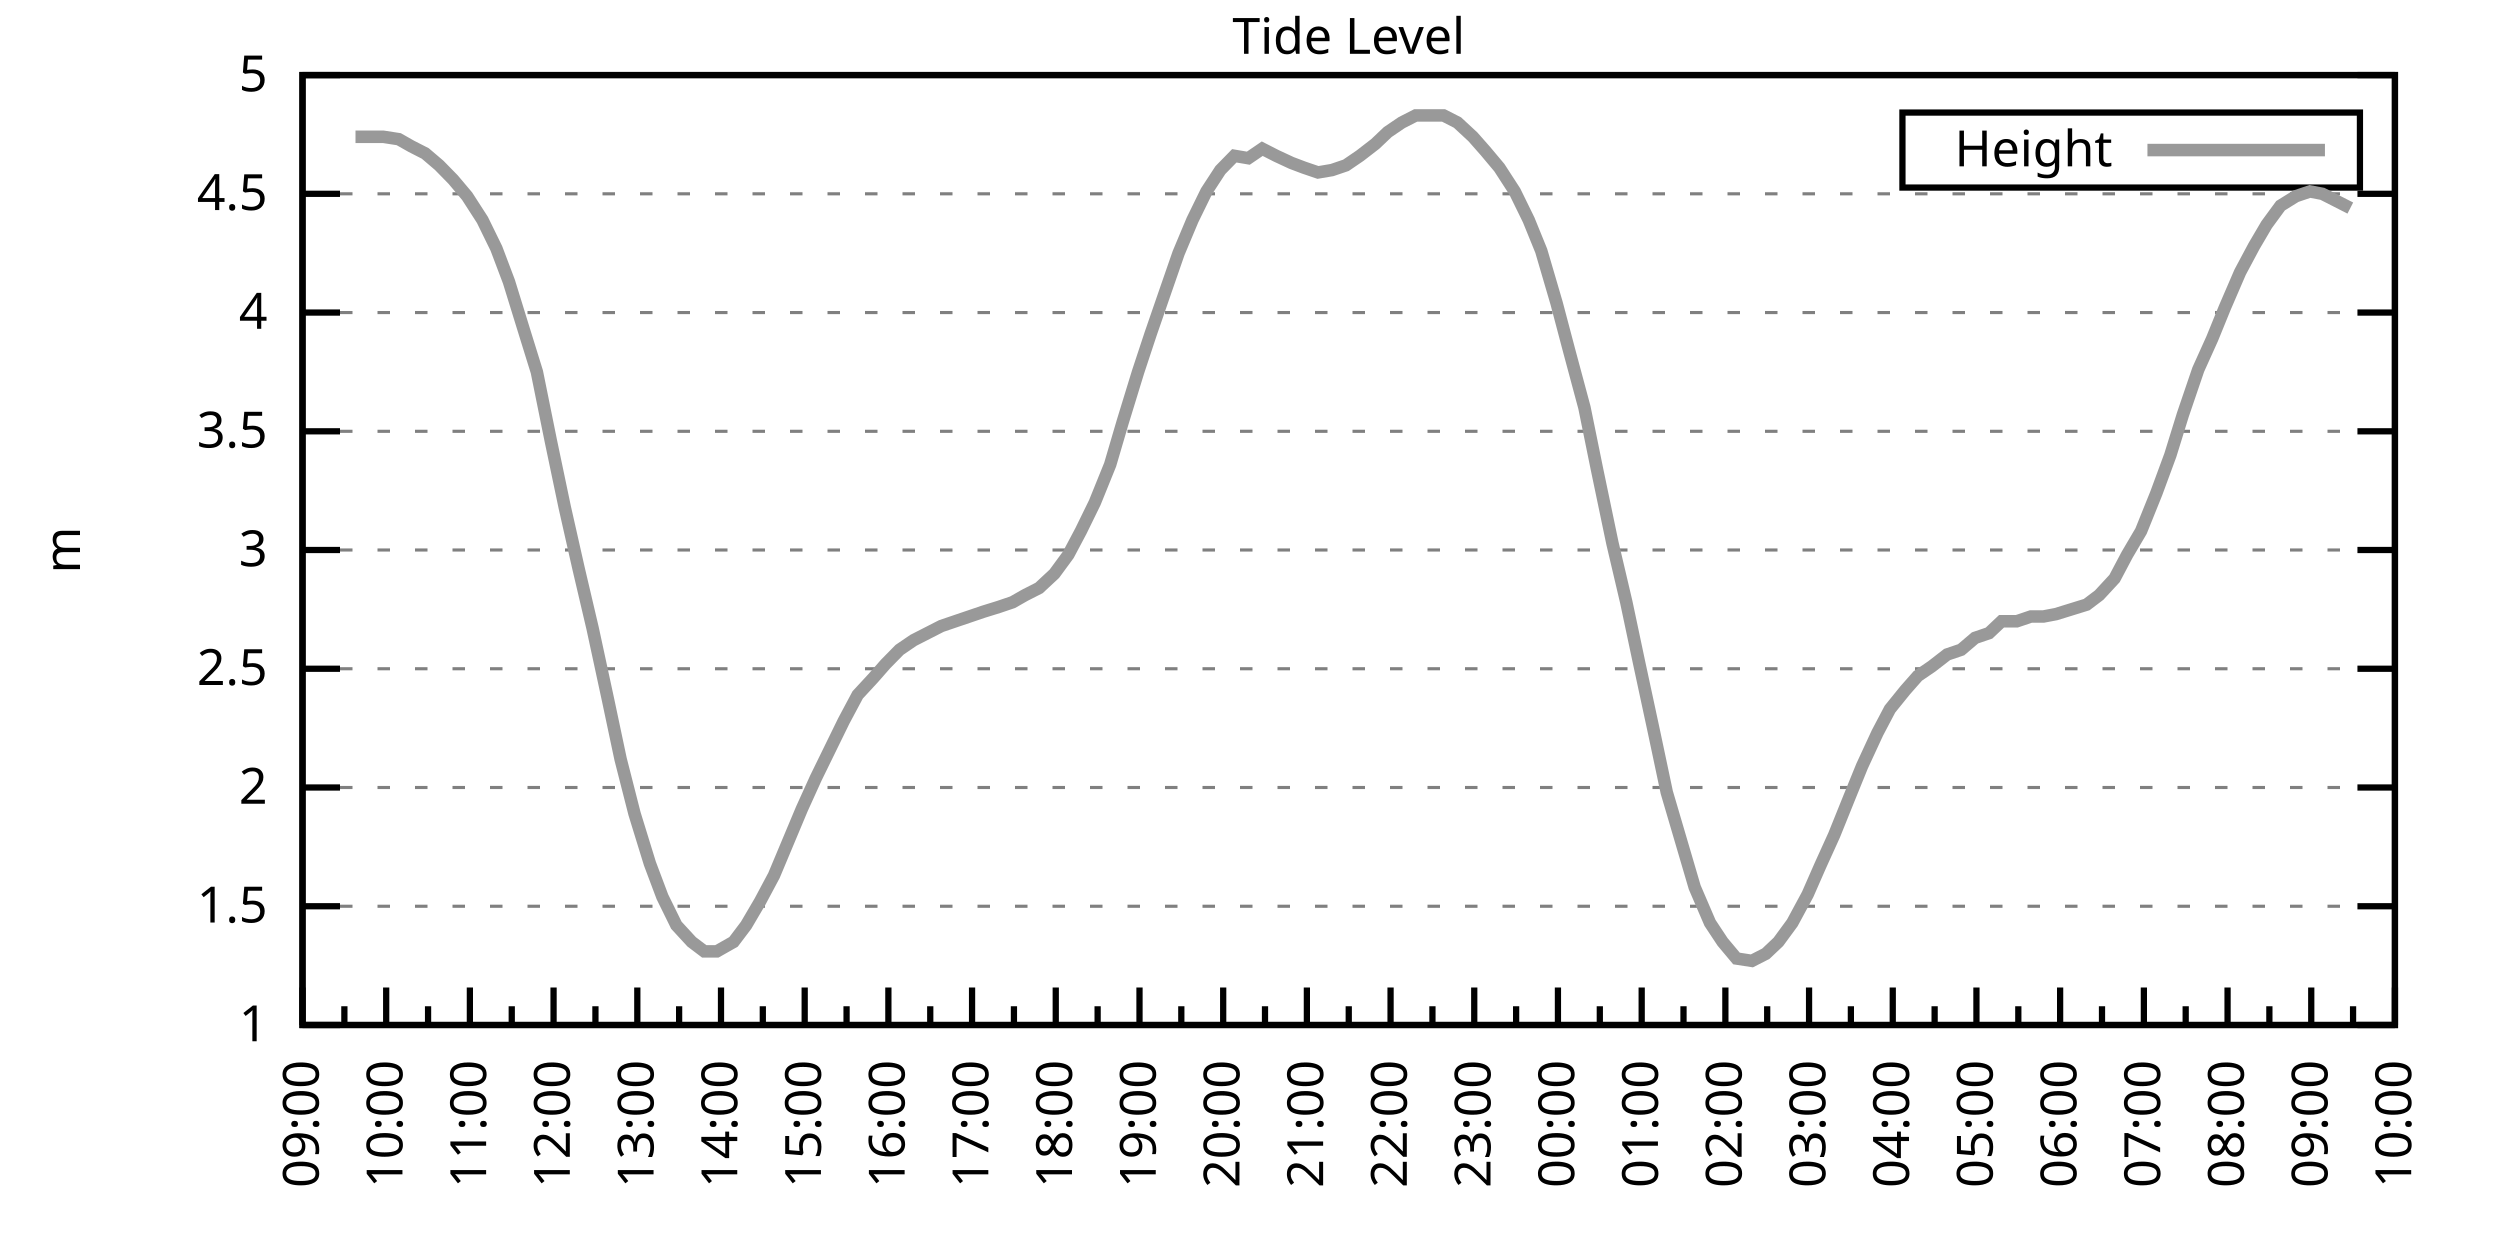
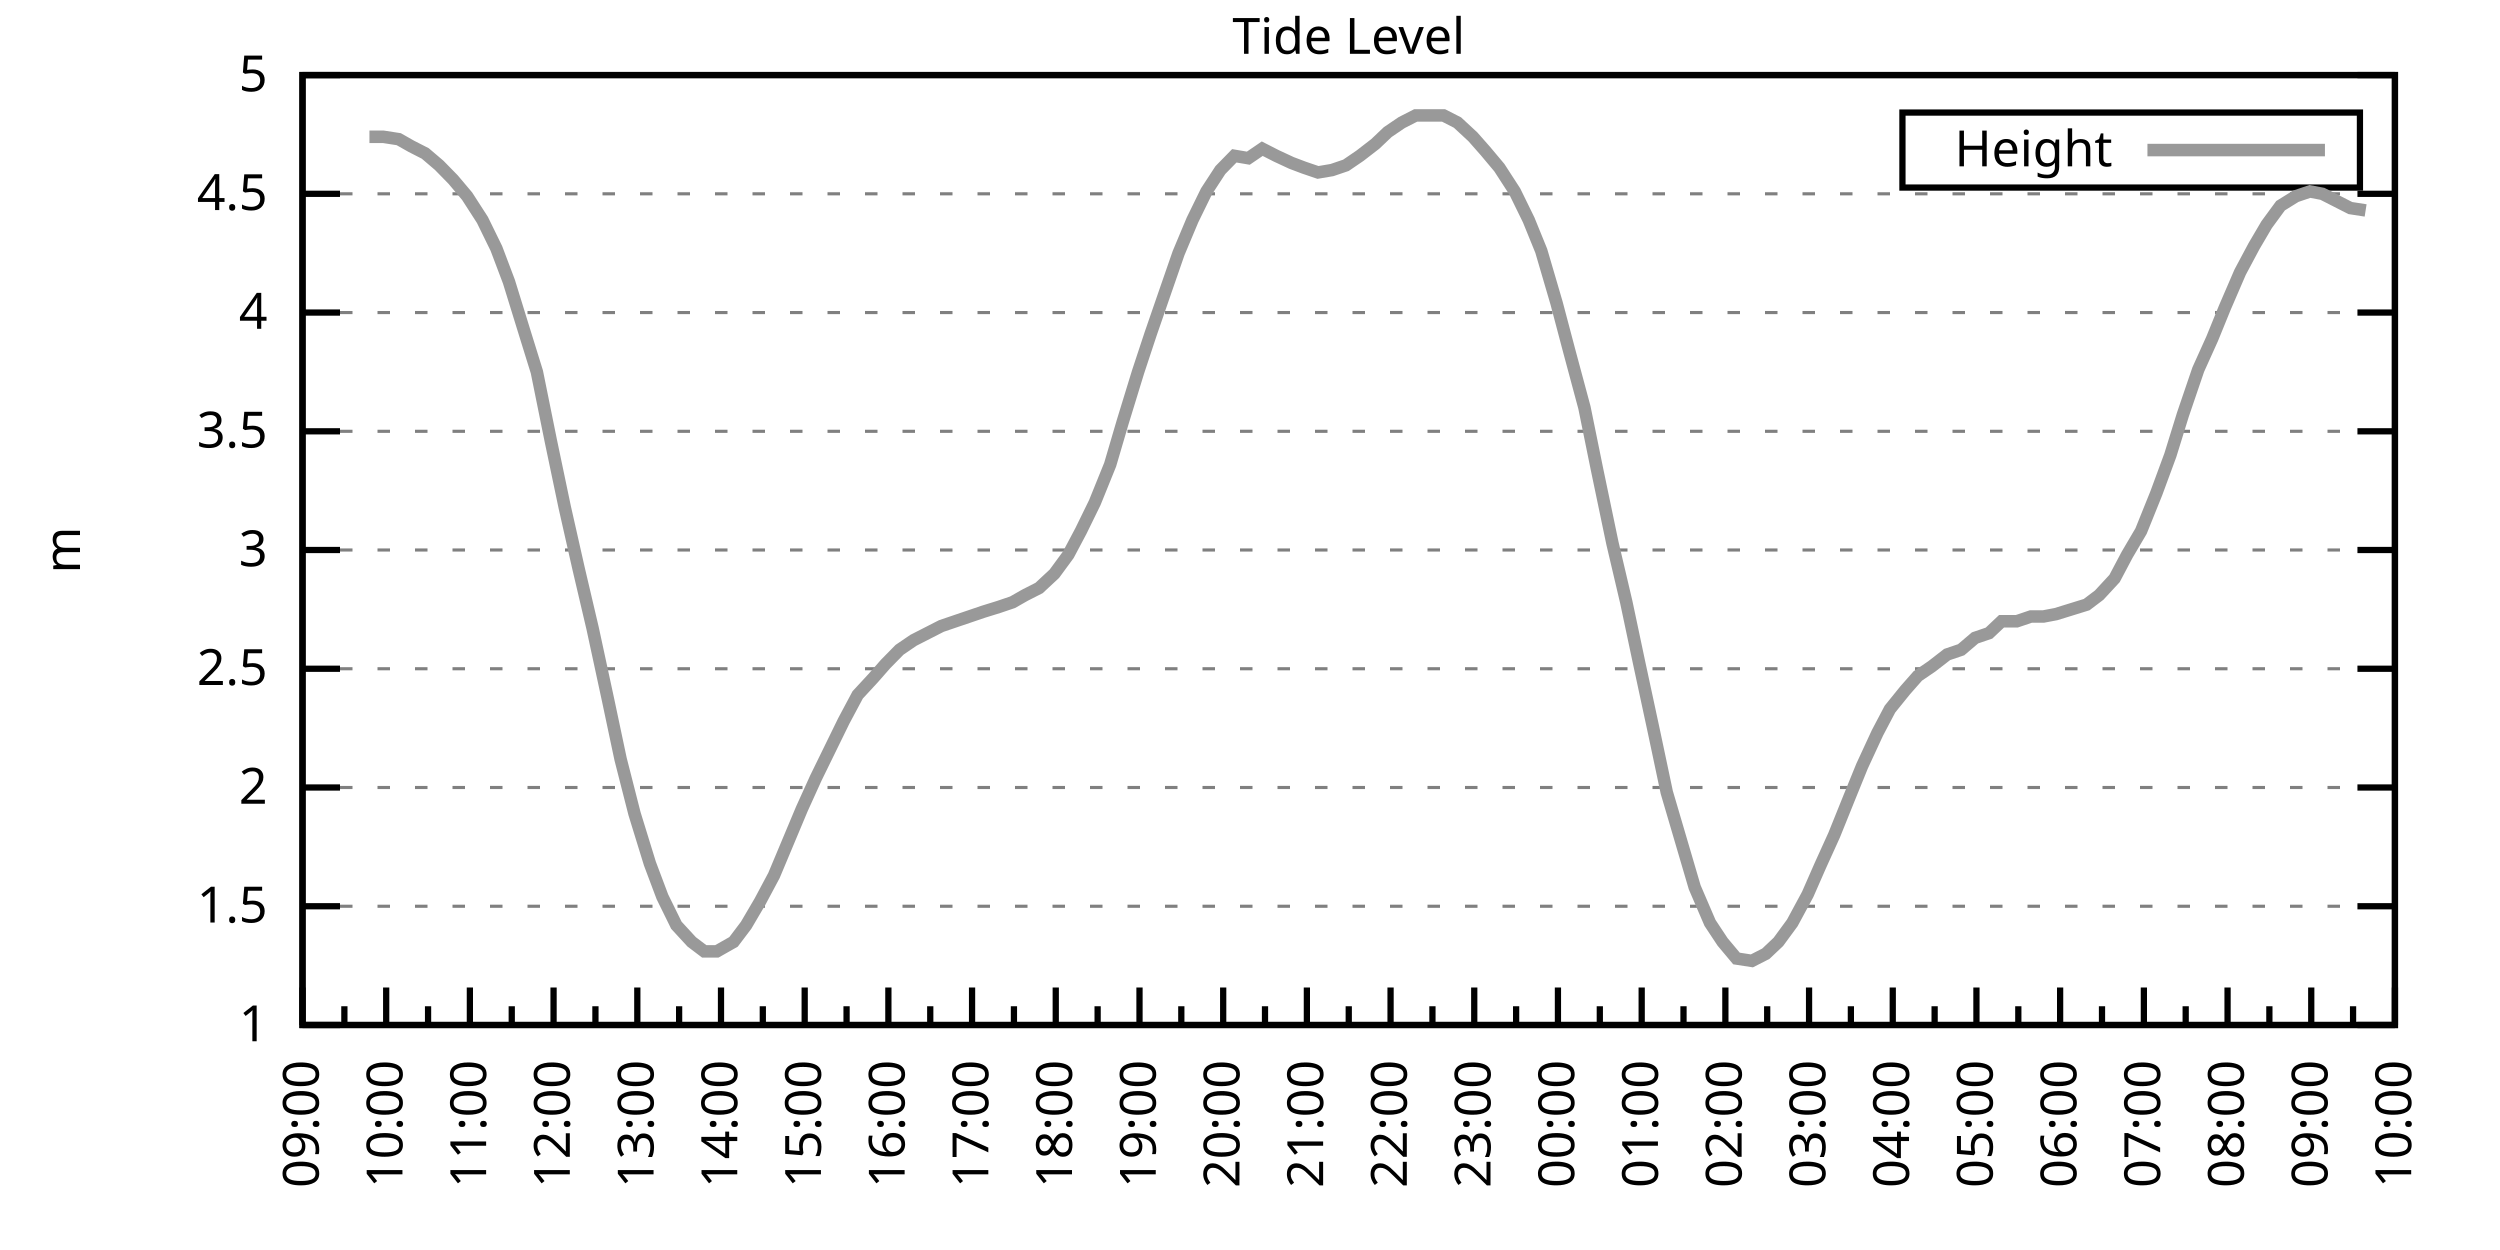
<svg xmlns="http://www.w3.org/2000/svg" xmlns:xlink="http://www.w3.org/1999/xlink" width="400" height="200" viewBox="0 0 400 200">
  <g id="gnuplot_canvas">
    <rect x="0" y="0" width="400" height="200" fill="none" />
    <defs>
      <circle id="gpDot" r="0.5" stroke-width="0.5" stroke="currentColor" />
      <path id="gpPt0" stroke-width="0.333" stroke="currentColor" d="M-1,0 h2 M0,-1 v2" />
      <path id="gpPt1" stroke-width="0.333" stroke="currentColor" d="M-1,-1 L1,1 M1,-1 L-1,1" />
      <path id="gpPt2" stroke-width="0.333" stroke="currentColor" d="M-1,0 L1,0 M0,-1 L0,1 M-1,-1 L1,1 M-1,1 L1,-1" />
      <rect id="gpPt3" stroke-width="0.333" stroke="currentColor" x="-1" y="-1" width="2" height="2" />
      <rect id="gpPt4" stroke-width="0.333" stroke="currentColor" fill="currentColor" x="-1" y="-1" width="2" height="2" />
      <circle id="gpPt5" stroke-width="0.333" stroke="currentColor" cx="0" cy="0" r="1" />
      <use xlink:href="#gpPt5" id="gpPt6" fill="currentColor" stroke="none" />
      <path id="gpPt7" stroke-width="0.333" stroke="currentColor" d="M0,-1.33 L-1.33,0.67 L1.33,0.67 z" />
      <use xlink:href="#gpPt7" id="gpPt8" fill="currentColor" stroke="none" />
      <use xlink:href="#gpPt7" id="gpPt9" stroke="currentColor" transform="rotate(180)" />
      <use xlink:href="#gpPt9" id="gpPt10" fill="currentColor" stroke="none" />
      <use xlink:href="#gpPt3" id="gpPt11" stroke="currentColor" transform="rotate(45)" />
      <use xlink:href="#gpPt11" id="gpPt12" fill="currentColor" stroke="none" />
      <path id="gpPt13" stroke-width="0.333" stroke="currentColor" d="M0,1.330 L1.265,0.411 L0.782,-1.067 L-0.782,-1.076 L-1.265,0.411 z" />
      <use xlink:href="#gpPt13" id="gpPt14" fill="currentColor" stroke="none" />
      <filter id="textbox" filterUnits="objectBoundingBox" x="0" y="0" height="1" width="1">
        <feFlood flood-color="white" flood-opacity="1" result="bgnd" />
        <feComposite in="SourceGraphic" in2="bgnd" operator="atop" />
      </filter>
      <filter id="greybox" filterUnits="objectBoundingBox" x="0" y="0" height="1" width="1">
        <feFlood flood-color="lightgrey" flood-opacity="1" result="grey" />
        <feComposite in="SourceGraphic" in2="grey" operator="atop" />
      </filter>
    </defs>
    <g fill="none" color="white" stroke="currentColor" stroke-width="1.00" stroke-linecap="butt" stroke-linejoin="miter">
</g>
    <g fill="none" color="black" stroke="currentColor" stroke-width="1.00" stroke-linecap="butt" stroke-linejoin="miter">
      <g stroke="none" shape-rendering="crispEdges">
        <polygon fill="rgb(255, 255, 255)" points="48.40,164.00 383.18,164.00 383.18,12.02 48.40,12.02 " />
      </g>
    </g>
    <g fill="none" color="black" stroke="currentColor" stroke-width="1.00" stroke-linecap="butt" stroke-linejoin="miter">
</g>
    <g fill="none" color="black" stroke="black" stroke-width="0.50" stroke-linecap="butt" stroke-linejoin="miter">
</g>
    <g fill="none" color="gray" stroke="currentColor" stroke-width="0.50" stroke-linecap="butt" stroke-linejoin="miter">
      <path stroke="gray" stroke-dasharray="2,4" class="gridline" d="M48.40,164.00 L383.19,164.00  " />
    </g>
    <g fill="none" color="gray" stroke="gray" stroke-width="1.00" stroke-linecap="butt" stroke-linejoin="miter">
</g>
    <g fill="none" color="black" stroke="currentColor" stroke-width="1.00" stroke-linecap="butt" stroke-linejoin="miter">
      <path stroke="black" d="M48.40,164.00 L54.40,164.00 M383.19,164.00 L377.19,164.00  " />
      <g transform="translate(42.80,166.60)" stroke="none" fill="black" font-family="Sans" font-size="8.00" text-anchor="end">
        <text>
          <tspan font-family="Sans"> 1</tspan>
        </text>
      </g>
    </g>
    <g fill="none" color="black" stroke="currentColor" stroke-width="1.00" stroke-linecap="butt" stroke-linejoin="miter">
</g>
    <g fill="none" color="black" stroke="black" stroke-width="0.50" stroke-linecap="butt" stroke-linejoin="miter">
</g>
    <g fill="none" color="gray" stroke="currentColor" stroke-width="0.50" stroke-linecap="butt" stroke-linejoin="miter">
      <path stroke="gray" stroke-dasharray="2,4" class="gridline" d="M48.40,145.00 L383.19,145.00  " />
    </g>
    <g fill="none" color="gray" stroke="gray" stroke-width="1.00" stroke-linecap="butt" stroke-linejoin="miter">
</g>
    <g fill="none" color="black" stroke="currentColor" stroke-width="1.00" stroke-linecap="butt" stroke-linejoin="miter">
      <path stroke="black" d="M48.40,145.00 L54.40,145.00 M383.19,145.00 L377.19,145.00  " />
      <g transform="translate(42.80,147.60)" stroke="none" fill="black" font-family="Sans" font-size="8.00" text-anchor="end">
        <text>
          <tspan font-family="Sans"> 1.5</tspan>
        </text>
      </g>
    </g>
    <g fill="none" color="black" stroke="currentColor" stroke-width="1.00" stroke-linecap="butt" stroke-linejoin="miter">
</g>
    <g fill="none" color="black" stroke="black" stroke-width="0.50" stroke-linecap="butt" stroke-linejoin="miter">
</g>
    <g fill="none" color="gray" stroke="currentColor" stroke-width="0.50" stroke-linecap="butt" stroke-linejoin="miter">
      <path stroke="gray" stroke-dasharray="2,4" class="gridline" d="M48.40,126.00 L383.19,126.00  " />
    </g>
    <g fill="none" color="gray" stroke="gray" stroke-width="1.00" stroke-linecap="butt" stroke-linejoin="miter">
</g>
    <g fill="none" color="black" stroke="currentColor" stroke-width="1.00" stroke-linecap="butt" stroke-linejoin="miter">
      <path stroke="black" d="M48.40,126.00 L54.40,126.00 M383.19,126.00 L377.19,126.00  " />
      <g transform="translate(42.80,128.60)" stroke="none" fill="black" font-family="Sans" font-size="8.00" text-anchor="end">
        <text>
          <tspan font-family="Sans"> 2</tspan>
        </text>
      </g>
    </g>
    <g fill="none" color="black" stroke="currentColor" stroke-width="1.00" stroke-linecap="butt" stroke-linejoin="miter">
</g>
    <g fill="none" color="black" stroke="black" stroke-width="0.50" stroke-linecap="butt" stroke-linejoin="miter">
</g>
    <g fill="none" color="gray" stroke="currentColor" stroke-width="0.50" stroke-linecap="butt" stroke-linejoin="miter">
      <path stroke="gray" stroke-dasharray="2,4" class="gridline" d="M48.40,107.00 L383.19,107.00  " />
    </g>
    <g fill="none" color="gray" stroke="gray" stroke-width="1.00" stroke-linecap="butt" stroke-linejoin="miter">
</g>
    <g fill="none" color="black" stroke="currentColor" stroke-width="1.00" stroke-linecap="butt" stroke-linejoin="miter">
      <path stroke="black" d="M48.40,107.00 L54.40,107.00 M383.19,107.00 L377.19,107.00  " />
      <g transform="translate(42.80,109.60)" stroke="none" fill="black" font-family="Sans" font-size="8.00" text-anchor="end">
        <text>
          <tspan font-family="Sans"> 2.5</tspan>
        </text>
      </g>
    </g>
    <g fill="none" color="black" stroke="currentColor" stroke-width="1.00" stroke-linecap="butt" stroke-linejoin="miter">
</g>
    <g fill="none" color="black" stroke="black" stroke-width="0.50" stroke-linecap="butt" stroke-linejoin="miter">
</g>
    <g fill="none" color="gray" stroke="currentColor" stroke-width="0.50" stroke-linecap="butt" stroke-linejoin="miter">
      <path stroke="gray" stroke-dasharray="2,4" class="gridline" d="M48.40,88.00 L383.19,88.00  " />
    </g>
    <g fill="none" color="gray" stroke="gray" stroke-width="1.00" stroke-linecap="butt" stroke-linejoin="miter">
</g>
    <g fill="none" color="black" stroke="currentColor" stroke-width="1.00" stroke-linecap="butt" stroke-linejoin="miter">
      <path stroke="black" d="M48.40,88.00 L54.40,88.00 M383.19,88.00 L377.19,88.00  " />
      <g transform="translate(42.80,90.60)" stroke="none" fill="black" font-family="Sans" font-size="8.00" text-anchor="end">
        <text>
          <tspan font-family="Sans"> 3</tspan>
        </text>
      </g>
    </g>
    <g fill="none" color="black" stroke="currentColor" stroke-width="1.00" stroke-linecap="butt" stroke-linejoin="miter">
</g>
    <g fill="none" color="black" stroke="black" stroke-width="0.50" stroke-linecap="butt" stroke-linejoin="miter">
</g>
    <g fill="none" color="gray" stroke="currentColor" stroke-width="0.50" stroke-linecap="butt" stroke-linejoin="miter">
      <path stroke="gray" stroke-dasharray="2,4" class="gridline" d="M48.40,69.01 L383.19,69.01  " />
    </g>
    <g fill="none" color="gray" stroke="gray" stroke-width="1.00" stroke-linecap="butt" stroke-linejoin="miter">
</g>
    <g fill="none" color="black" stroke="currentColor" stroke-width="1.00" stroke-linecap="butt" stroke-linejoin="miter">
      <path stroke="black" d="M48.40,69.01 L54.40,69.01 M383.19,69.01 L377.19,69.01  " />
      <g transform="translate(42.80,71.61)" stroke="none" fill="black" font-family="Sans" font-size="8.00" text-anchor="end">
        <text>
          <tspan font-family="Sans"> 3.5</tspan>
        </text>
      </g>
    </g>
    <g fill="none" color="black" stroke="currentColor" stroke-width="1.00" stroke-linecap="butt" stroke-linejoin="miter">
</g>
    <g fill="none" color="black" stroke="black" stroke-width="0.50" stroke-linecap="butt" stroke-linejoin="miter">
</g>
    <g fill="none" color="gray" stroke="currentColor" stroke-width="0.50" stroke-linecap="butt" stroke-linejoin="miter">
      <path stroke="gray" stroke-dasharray="2,4" class="gridline" d="M48.40,50.01 L383.19,50.01  " />
    </g>
    <g fill="none" color="gray" stroke="gray" stroke-width="1.00" stroke-linecap="butt" stroke-linejoin="miter">
</g>
    <g fill="none" color="black" stroke="currentColor" stroke-width="1.00" stroke-linecap="butt" stroke-linejoin="miter">
      <path stroke="black" d="M48.40,50.01 L54.40,50.01 M383.19,50.01 L377.19,50.01  " />
      <g transform="translate(42.80,52.61)" stroke="none" fill="black" font-family="Sans" font-size="8.00" text-anchor="end">
        <text>
          <tspan font-family="Sans"> 4</tspan>
        </text>
      </g>
    </g>
    <g fill="none" color="black" stroke="currentColor" stroke-width="1.00" stroke-linecap="butt" stroke-linejoin="miter">
</g>
    <g fill="none" color="black" stroke="black" stroke-width="0.50" stroke-linecap="butt" stroke-linejoin="miter">
</g>
    <g fill="none" color="gray" stroke="currentColor" stroke-width="0.50" stroke-linecap="butt" stroke-linejoin="miter">
      <path stroke="gray" stroke-dasharray="2,4" class="gridline" d="M48.40,31.01 L383.19,31.01  " />
    </g>
    <g fill="none" color="gray" stroke="gray" stroke-width="1.00" stroke-linecap="butt" stroke-linejoin="miter">
</g>
    <g fill="none" color="black" stroke="currentColor" stroke-width="1.00" stroke-linecap="butt" stroke-linejoin="miter">
      <path stroke="black" d="M48.40,31.01 L54.40,31.01 M383.19,31.01 L377.19,31.01  " />
      <g transform="translate(42.80,33.61)" stroke="none" fill="black" font-family="Sans" font-size="8.00" text-anchor="end">
        <text>
          <tspan font-family="Sans"> 4.5</tspan>
        </text>
      </g>
    </g>
    <g fill="none" color="black" stroke="currentColor" stroke-width="1.00" stroke-linecap="butt" stroke-linejoin="miter">
</g>
    <g fill="none" color="black" stroke="black" stroke-width="0.50" stroke-linecap="butt" stroke-linejoin="miter">
</g>
    <g fill="none" color="gray" stroke="currentColor" stroke-width="0.50" stroke-linecap="butt" stroke-linejoin="miter">
      <path stroke="gray" stroke-dasharray="2,4" class="gridline" d="M48.40,12.01 L383.19,12.01  " />
    </g>
    <g fill="none" color="gray" stroke="gray" stroke-width="1.00" stroke-linecap="butt" stroke-linejoin="miter">
</g>
    <g fill="none" color="black" stroke="currentColor" stroke-width="1.00" stroke-linecap="butt" stroke-linejoin="miter">
      <path stroke="black" d="M48.40,12.01 L54.40,12.01 M383.19,12.01 L377.19,12.01  " />
      <g transform="translate(42.80,14.61)" stroke="none" fill="black" font-family="Sans" font-size="8.00" text-anchor="end">
        <text>
          <tspan font-family="Sans"> 5</tspan>
        </text>
      </g>
    </g>
    <g fill="none" color="black" stroke="currentColor" stroke-width="1.00" stroke-linecap="butt" stroke-linejoin="miter">
      <path stroke="black" d="M48.40,164.00 L48.40,158.00  " />
      <g transform="translate(51.00,169.60) rotate(270)" stroke="none" fill="black" font-family="Sans" font-size="8.00" text-anchor="end">
        <text>
          <tspan font-family="Sans">09:00</tspan>
        </text>
      </g>
    </g>
    <g fill="none" color="black" stroke="currentColor" stroke-width="1.00" stroke-linecap="butt" stroke-linejoin="miter">
      <path stroke="black" d="M55.10,164.00 L55.10,161.00 M61.79,164.00 L61.79,158.00  " />
      <g transform="translate(64.39,169.60) rotate(270)" stroke="none" fill="black" font-family="Sans" font-size="8.00" text-anchor="end">
        <text>
          <tspan font-family="Sans">10:00</tspan>
        </text>
      </g>
    </g>
    <g fill="none" color="black" stroke="currentColor" stroke-width="1.00" stroke-linecap="butt" stroke-linejoin="miter">
      <path stroke="black" d="M68.49,164.00 L68.49,161.00 M75.18,164.00 L75.18,158.00  " />
      <g transform="translate(77.78,169.60) rotate(270)" stroke="none" fill="black" font-family="Sans" font-size="8.00" text-anchor="end">
        <text>
          <tspan font-family="Sans">11:00</tspan>
        </text>
      </g>
    </g>
    <g fill="none" color="black" stroke="currentColor" stroke-width="1.00" stroke-linecap="butt" stroke-linejoin="miter">
      <path stroke="black" d="M81.88,164.00 L81.88,161.00 M88.57,164.00 L88.57,158.00  " />
      <g transform="translate(91.17,169.60) rotate(270)" stroke="none" fill="black" font-family="Sans" font-size="8.00" text-anchor="end">
        <text>
          <tspan font-family="Sans">12:00</tspan>
        </text>
      </g>
    </g>
    <g fill="none" color="black" stroke="currentColor" stroke-width="1.00" stroke-linecap="butt" stroke-linejoin="miter">
      <path stroke="black" d="M95.27,164.00 L95.27,161.00 M101.97,164.00 L101.97,158.00  " />
      <g transform="translate(104.57,169.60) rotate(270)" stroke="none" fill="black" font-family="Sans" font-size="8.00" text-anchor="end">
        <text>
          <tspan font-family="Sans">13:00</tspan>
        </text>
      </g>
    </g>
    <g fill="none" color="black" stroke="currentColor" stroke-width="1.00" stroke-linecap="butt" stroke-linejoin="miter">
      <path stroke="black" d="M108.66,164.00 L108.66,161.00 M115.36,164.00 L115.36,158.00  " />
      <g transform="translate(117.96,169.60) rotate(270)" stroke="none" fill="black" font-family="Sans" font-size="8.00" text-anchor="end">
        <text>
          <tspan font-family="Sans">14:00</tspan>
        </text>
      </g>
    </g>
    <g fill="none" color="black" stroke="currentColor" stroke-width="1.00" stroke-linecap="butt" stroke-linejoin="miter">
      <path stroke="black" d="M122.05,164.00 L122.05,161.00 M128.75,164.00 L128.75,158.00  " />
      <g transform="translate(131.35,169.60) rotate(270)" stroke="none" fill="black" font-family="Sans" font-size="8.00" text-anchor="end">
        <text>
          <tspan font-family="Sans">15:00</tspan>
        </text>
      </g>
    </g>
    <g fill="none" color="black" stroke="currentColor" stroke-width="1.00" stroke-linecap="butt" stroke-linejoin="miter">
      <path stroke="black" d="M135.45,164.00 L135.45,161.00 M142.14,164.00 L142.14,158.00  " />
      <g transform="translate(144.74,169.60) rotate(270)" stroke="none" fill="black" font-family="Sans" font-size="8.00" text-anchor="end">
        <text>
          <tspan font-family="Sans">16:00</tspan>
        </text>
      </g>
    </g>
    <g fill="none" color="black" stroke="currentColor" stroke-width="1.00" stroke-linecap="butt" stroke-linejoin="miter">
      <path stroke="black" d="M148.84,164.00 L148.84,161.00 M155.53,164.00 L155.53,158.00  " />
      <g transform="translate(158.13,169.60) rotate(270)" stroke="none" fill="black" font-family="Sans" font-size="8.00" text-anchor="end">
        <text>
          <tspan font-family="Sans">17:00</tspan>
        </text>
      </g>
    </g>
    <g fill="none" color="black" stroke="currentColor" stroke-width="1.00" stroke-linecap="butt" stroke-linejoin="miter">
      <path stroke="black" d="M162.23,164.00 L162.23,161.00 M168.92,164.00 L168.92,158.00  " />
      <g transform="translate(171.52,169.60) rotate(270)" stroke="none" fill="black" font-family="Sans" font-size="8.00" text-anchor="end">
        <text>
          <tspan font-family="Sans">18:00</tspan>
        </text>
      </g>
    </g>
    <g fill="none" color="black" stroke="currentColor" stroke-width="1.00" stroke-linecap="butt" stroke-linejoin="miter">
      <path stroke="black" d="M175.62,164.00 L175.62,161.00 M182.32,164.00 L182.32,158.00  " />
      <g transform="translate(184.92,169.60) rotate(270)" stroke="none" fill="black" font-family="Sans" font-size="8.00" text-anchor="end">
        <text>
          <tspan font-family="Sans">19:00</tspan>
        </text>
      </g>
    </g>
    <g fill="none" color="black" stroke="currentColor" stroke-width="1.00" stroke-linecap="butt" stroke-linejoin="miter">
      <path stroke="black" d="M189.01,164.00 L189.01,161.00 M195.71,164.00 L195.71,158.00  " />
      <g transform="translate(198.31,169.60) rotate(270)" stroke="none" fill="black" font-family="Sans" font-size="8.00" text-anchor="end">
        <text>
          <tspan font-family="Sans">20:00</tspan>
        </text>
      </g>
    </g>
    <g fill="none" color="black" stroke="currentColor" stroke-width="1.00" stroke-linecap="butt" stroke-linejoin="miter">
      <path stroke="black" d="M202.40,164.00 L202.40,161.00 M209.10,164.00 L209.10,158.00  " />
      <g transform="translate(211.70,169.60) rotate(270)" stroke="none" fill="black" font-family="Sans" font-size="8.00" text-anchor="end">
        <text>
          <tspan font-family="Sans">21:00</tspan>
        </text>
      </g>
    </g>
    <g fill="none" color="black" stroke="currentColor" stroke-width="1.00" stroke-linecap="butt" stroke-linejoin="miter">
      <path stroke="black" d="M215.80,164.00 L215.80,161.00 M222.49,164.00 L222.49,158.00  " />
      <g transform="translate(225.09,169.60) rotate(270)" stroke="none" fill="black" font-family="Sans" font-size="8.00" text-anchor="end">
        <text>
          <tspan font-family="Sans">22:00</tspan>
        </text>
      </g>
    </g>
    <g fill="none" color="black" stroke="currentColor" stroke-width="1.00" stroke-linecap="butt" stroke-linejoin="miter">
      <path stroke="black" d="M229.19,164.00 L229.19,161.00 M235.88,164.00 L235.88,158.00  " />
      <g transform="translate(238.48,169.60) rotate(270)" stroke="none" fill="black" font-family="Sans" font-size="8.00" text-anchor="end">
        <text>
          <tspan font-family="Sans">23:00</tspan>
        </text>
      </g>
    </g>
    <g fill="none" color="black" stroke="currentColor" stroke-width="1.00" stroke-linecap="butt" stroke-linejoin="miter">
      <path stroke="black" d="M242.58,164.00 L242.58,161.00 M249.27,164.00 L249.27,158.00  " />
      <g transform="translate(251.87,169.60) rotate(270)" stroke="none" fill="black" font-family="Sans" font-size="8.00" text-anchor="end">
        <text>
          <tspan font-family="Sans">00:00</tspan>
        </text>
      </g>
    </g>
    <g fill="none" color="black" stroke="currentColor" stroke-width="1.00" stroke-linecap="butt" stroke-linejoin="miter">
      <path stroke="black" d="M255.97,164.00 L255.97,161.00 M262.67,164.00 L262.67,158.00  " />
      <g transform="translate(265.27,169.60) rotate(270)" stroke="none" fill="black" font-family="Sans" font-size="8.00" text-anchor="end">
        <text>
          <tspan font-family="Sans">01:00</tspan>
        </text>
      </g>
    </g>
    <g fill="none" color="black" stroke="currentColor" stroke-width="1.00" stroke-linecap="butt" stroke-linejoin="miter">
      <path stroke="black" d="M269.36,164.00 L269.36,161.00 M276.06,164.00 L276.06,158.00  " />
      <g transform="translate(278.66,169.60) rotate(270)" stroke="none" fill="black" font-family="Sans" font-size="8.00" text-anchor="end">
        <text>
          <tspan font-family="Sans">02:00</tspan>
        </text>
      </g>
    </g>
    <g fill="none" color="black" stroke="currentColor" stroke-width="1.00" stroke-linecap="butt" stroke-linejoin="miter">
      <path stroke="black" d="M282.75,164.00 L282.75,161.00 M289.45,164.00 L289.45,158.00  " />
      <g transform="translate(292.05,169.60) rotate(270)" stroke="none" fill="black" font-family="Sans" font-size="8.00" text-anchor="end">
        <text>
          <tspan font-family="Sans">03:00</tspan>
        </text>
      </g>
    </g>
    <g fill="none" color="black" stroke="currentColor" stroke-width="1.00" stroke-linecap="butt" stroke-linejoin="miter">
      <path stroke="black" d="M296.14,164.00 L296.14,161.00 M302.84,164.00 L302.84,158.00  " />
      <g transform="translate(305.44,169.60) rotate(270)" stroke="none" fill="black" font-family="Sans" font-size="8.00" text-anchor="end">
        <text>
          <tspan font-family="Sans">04:00</tspan>
        </text>
      </g>
    </g>
    <g fill="none" color="black" stroke="currentColor" stroke-width="1.00" stroke-linecap="butt" stroke-linejoin="miter">
      <path stroke="black" d="M309.54,164.00 L309.54,161.00 M316.23,164.00 L316.23,158.00  " />
      <g transform="translate(318.83,169.60) rotate(270)" stroke="none" fill="black" font-family="Sans" font-size="8.00" text-anchor="end">
        <text>
          <tspan font-family="Sans">05:00</tspan>
        </text>
      </g>
    </g>
    <g fill="none" color="black" stroke="currentColor" stroke-width="1.00" stroke-linecap="butt" stroke-linejoin="miter">
      <path stroke="black" d="M322.93,164.00 L322.93,161.00 M329.62,164.00 L329.62,158.00  " />
      <g transform="translate(332.22,169.60) rotate(270)" stroke="none" fill="black" font-family="Sans" font-size="8.00" text-anchor="end">
        <text>
          <tspan font-family="Sans">06:00</tspan>
        </text>
      </g>
    </g>
    <g fill="none" color="black" stroke="currentColor" stroke-width="1.00" stroke-linecap="butt" stroke-linejoin="miter">
      <path stroke="black" d="M336.32,164.00 L336.32,161.00 M343.02,164.00 L343.02,158.00  " />
      <g transform="translate(345.62,169.60) rotate(270)" stroke="none" fill="black" font-family="Sans" font-size="8.00" text-anchor="end">
        <text>
          <tspan font-family="Sans">07:00</tspan>
        </text>
      </g>
    </g>
    <g fill="none" color="black" stroke="currentColor" stroke-width="1.00" stroke-linecap="butt" stroke-linejoin="miter">
      <path stroke="black" d="M349.71,164.00 L349.71,161.00 M356.41,164.00 L356.41,158.00  " />
      <g transform="translate(359.01,169.60) rotate(270)" stroke="none" fill="black" font-family="Sans" font-size="8.00" text-anchor="end">
        <text>
          <tspan font-family="Sans">08:00</tspan>
        </text>
      </g>
    </g>
    <g fill="none" color="black" stroke="currentColor" stroke-width="1.00" stroke-linecap="butt" stroke-linejoin="miter">
      <path stroke="black" d="M363.10,164.00 L363.10,161.00 M369.80,164.00 L369.80,158.00  " />
      <g transform="translate(372.40,169.60) rotate(270)" stroke="none" fill="black" font-family="Sans" font-size="8.00" text-anchor="end">
        <text>
          <tspan font-family="Sans">09:00</tspan>
        </text>
      </g>
    </g>
    <g fill="none" color="black" stroke="currentColor" stroke-width="1.00" stroke-linecap="butt" stroke-linejoin="miter">
      <path stroke="black" d="M376.49,164.00 L376.49,161.00 M383.19,164.00 L383.19,158.00  " />
      <g transform="translate(385.79,169.60) rotate(270)" stroke="none" fill="black" font-family="Sans" font-size="8.00" text-anchor="end">
        <text>
          <tspan font-family="Sans">10:00</tspan>
        </text>
      </g>
    </g>
    <g fill="none" color="black" stroke="currentColor" stroke-width="1.00" stroke-linecap="butt" stroke-linejoin="miter">
</g>
    <g fill="none" color="black" stroke="currentColor" stroke-width="1.00" stroke-linecap="butt" stroke-linejoin="miter">
      <path stroke="black" d="M48.40,12.01 L48.40,164.00 L383.19,164.00 L383.19,12.01 L48.40,12.01 Z  " />
    </g>
    <g fill="none" color="black" stroke="currentColor" stroke-width="1.00" stroke-linecap="butt" stroke-linejoin="miter">
      <g transform="translate(12.80,88.01) rotate(270)" stroke="none" fill="black" font-family="Sans" font-size="8.00" text-anchor="middle">
        <text>
          <tspan font-family="Sans">m</tspan>
        </text>
      </g>
    </g>
    <g fill="none" color="black" stroke="currentColor" stroke-width="1.00" stroke-linecap="butt" stroke-linejoin="miter">
</g>
    <g fill="none" color="black" stroke="currentColor" stroke-width="1.00" stroke-linecap="butt" stroke-linejoin="miter">
      <path stroke="black" d="M304.39,30.01 L304.39,18.01 L377.59,18.01 L377.59,30.01 L304.39,30.01 Z  " />
    </g>
    <g id="Tide_level_plot_1">
      <g fill="none" color="white" stroke="black" stroke-width="2.00" stroke-linecap="butt" stroke-linejoin="miter">
</g>
      <g fill="none" color="black" stroke="currentColor" stroke-width="2.00" stroke-linecap="butt" stroke-linejoin="miter">
        <g transform="translate(337.99,26.61)" stroke="none" fill="black" font-family="Sans" font-size="8.00" text-anchor="end">
          <text>
            <tspan font-family="Sans">Height</tspan>
          </text>
        </g>
      </g>
      <g fill="none" color="black" stroke="currentColor" stroke-width="2.00" stroke-linecap="butt" stroke-linejoin="miter">
-         <path stroke="rgb(153, 153, 153)" d="M343.59,24.01 L371.99,24.01 M56.88,21.89 L59.11,21.89 L61.35,21.89 L63.80,22.27 L65.81,23.41 L68.04,24.55   L70.27,26.45 L72.50,28.73 L74.74,31.39 L77.19,35.19 L79.42,39.75 L81.43,45.07 L83.66,52.29 L85.90,59.51   L88.13,70.53 L90.36,81.17 L92.59,91.04 L94.82,100.54 L97.28,111.94 L99.29,121.44 L101.52,130.18 L103.98,138.16   L105.98,143.48 L108.22,148.04 L110.67,150.70 L112.68,152.22 L114.69,152.22 L117.37,150.70 L119.38,148.04 L121.61,144.24   L123.84,140.06 L126.07,134.74 L128.30,129.42 L130.54,124.48 L132.77,119.92 L135.00,115.36 L137.23,111.18 L139.69,108.52   L141.69,106.24 L143.93,103.96 L146.16,102.44 L148.39,101.30 L150.62,100.16 L152.85,99.40 L155.09,98.64 L157.32,97.88   L159.77,97.12 L162.01,96.36 L164.01,95.22 L166.25,94.08 L168.70,91.80 L170.93,88.76 L172.94,84.97 L175.17,80.41   L177.63,74.33 L179.64,67.49 L182.09,59.51 L184.10,53.43 L186.33,46.97 L188.57,40.51 L190.80,35.19 L193.03,30.63   L195.26,27.21 L197.49,24.93 L199.73,25.31 L201.96,23.79 L204.19,24.93 L206.64,26.07 L208.65,26.83 L210.88,27.59   L213.12,27.21 L215.35,26.45 L217.58,24.93 L220.04,23.03 L222.04,21.13 L224.28,19.61 L226.51,18.47 L228.74,18.47   L230.97,18.47 L233.20,19.61 L235.66,21.89 L237.67,24.17 L239.90,26.83 L242.36,30.63 L244.59,35.19 L246.60,40.13   L249.05,48.49 L251.06,56.09 L253.51,65.21 L255.52,75.09 L257.98,86.87 L260.21,96.36 L262.22,105.86 L264.67,117.26   L266.68,126.76 L269.14,135.12 L271.15,141.96 L273.60,147.66 L275.61,150.70 L277.84,153.36 L280.30,153.74 L282.53,152.60   L284.54,150.70 L286.77,147.66 L289.23,143.10 L291.23,138.54 L293.47,133.60 L295.92,127.52 L297.93,122.58 L300.39,117.26   L302.39,113.46 L304.85,110.42 L306.86,108.14 L309.09,106.62 L311.54,104.72 L313.78,103.96 L316.01,102.06 L318.24,101.30   L320.25,99.40 L322.70,99.40 L324.94,98.64 L326.95,98.64 L328.95,98.26 L331.41,97.50 L333.86,96.74 L335.87,95.22   L338.33,92.56 L340.34,88.76 L342.57,84.97 L345.02,78.89 L347.26,72.81 L349.26,66.35 L351.72,59.13 L353.95,54.19   L355.96,49.25 L358.42,43.55 L360.65,39.37 L362.66,35.95 L364.89,32.91 L367.34,31.39 L369.58,30.63 L371.58,31.01   L373.82,32.15 L376.05,33.29  " />
+         <path stroke="rgb(153, 153, 153)" d="M343.59,24.01 L371.99,24.01 M59.11,21.89 L61.35,21.89 L63.80,22.27 L65.81,23.41 L68.04,24.55 L70.27,26.45   L72.50,28.73 L74.74,31.39 L77.19,35.19 L79.42,39.75 L81.43,45.07 L83.66,52.29 L85.90,59.51 L88.13,70.53   L90.36,81.17 L92.59,91.04 L94.82,100.54 L97.28,111.94 L99.29,121.44 L101.52,130.18 L103.98,138.16 L105.98,143.48   L108.22,148.04 L110.67,150.70 L112.68,152.22 L114.69,152.22 L117.37,150.70 L119.38,148.04 L121.61,144.24 L123.84,140.06   L126.07,134.74 L128.30,129.42 L130.54,124.48 L132.77,119.92 L135.00,115.36 L137.23,111.18 L139.69,108.52 L141.69,106.24   L143.93,103.96 L146.16,102.44 L148.39,101.30 L150.62,100.16 L152.85,99.40 L155.09,98.64 L157.32,97.88 L159.77,97.12   L162.01,96.36 L164.01,95.22 L166.25,94.08 L168.70,91.80 L170.93,88.76 L172.94,84.97 L175.17,80.41 L177.63,74.33   L179.64,67.49 L182.09,59.51 L184.10,53.43 L186.33,46.97 L188.57,40.51 L190.80,35.19 L193.03,30.63 L195.26,27.21   L197.49,24.93 L199.73,25.31 L201.96,23.79 L204.19,24.93 L206.64,26.07 L208.65,26.83 L210.88,27.59 L213.12,27.21   L215.35,26.45 L217.58,24.93 L220.04,23.03 L222.04,21.13 L224.28,19.61 L226.51,18.47 L228.74,18.47 L230.97,18.47   L233.20,19.61 L235.66,21.89 L237.67,24.17 L239.90,26.83 L242.36,30.63 L244.59,35.19 L246.60,40.13 L249.05,48.49   L251.06,56.09 L253.51,65.21 L255.52,75.09 L257.98,86.87 L260.21,96.36 L262.22,105.86 L264.67,117.26 L266.68,126.76   L269.14,135.12 L271.15,141.96 L273.60,147.66 L275.61,150.70 L277.84,153.36 L280.30,153.74 L282.53,152.60 L284.54,150.70   L286.77,147.66 L289.23,143.10 L291.23,138.54 L293.47,133.60 L295.92,127.52 L297.93,122.58 L300.39,117.26 L302.39,113.46   L304.85,110.42 L306.86,108.14 L309.09,106.62 L311.54,104.72 L313.78,103.96 L316.01,102.06 L318.24,101.30 L320.25,99.40   L322.70,99.40 L324.94,98.64 L326.95,98.64 L328.95,98.26 L331.41,97.50 L333.86,96.74 L335.87,95.22 L338.33,92.56   L340.34,88.76 L342.57,84.97 L345.02,78.89 L347.26,72.81 L349.26,66.35 L351.72,59.13 L353.95,54.19 L355.96,49.25   L358.42,43.55 L360.65,39.37 L362.66,35.95 L364.89,32.91 L367.34,31.39 L369.58,30.63 L371.58,31.01 L373.82,32.15   L376.05,33.29 L378.50,33.67  " />
      </g>
    </g>
    <g fill="none" color="black" stroke="currentColor" stroke-width="2.00" stroke-linecap="butt" stroke-linejoin="miter">
</g>
    <g fill="none" color="black" stroke="black" stroke-width="1.00" stroke-linecap="butt" stroke-linejoin="miter">
</g>
    <g fill="none" color="black" stroke="currentColor" stroke-width="1.00" stroke-linecap="butt" stroke-linejoin="miter">
      <path stroke="black" d="M48.40,12.01 L48.40,164.00 L383.19,164.00 L383.19,12.01 L48.40,12.01 Z  " />
    </g>
    <g fill="none" color="black" stroke="currentColor" stroke-width="1.00" stroke-linecap="butt" stroke-linejoin="miter">
      <g transform="translate(215.79,8.61)" stroke="none" fill="black" font-family="Sans" font-size="8.00" text-anchor="middle">
        <text>
          <tspan font-family="Sans">Tide Level</tspan>
        </text>
      </g>
    </g>
    <g fill="none" color="black" stroke="currentColor" stroke-width="1.00" stroke-linecap="butt" stroke-linejoin="miter">
</g>
  </g>
</svg>
